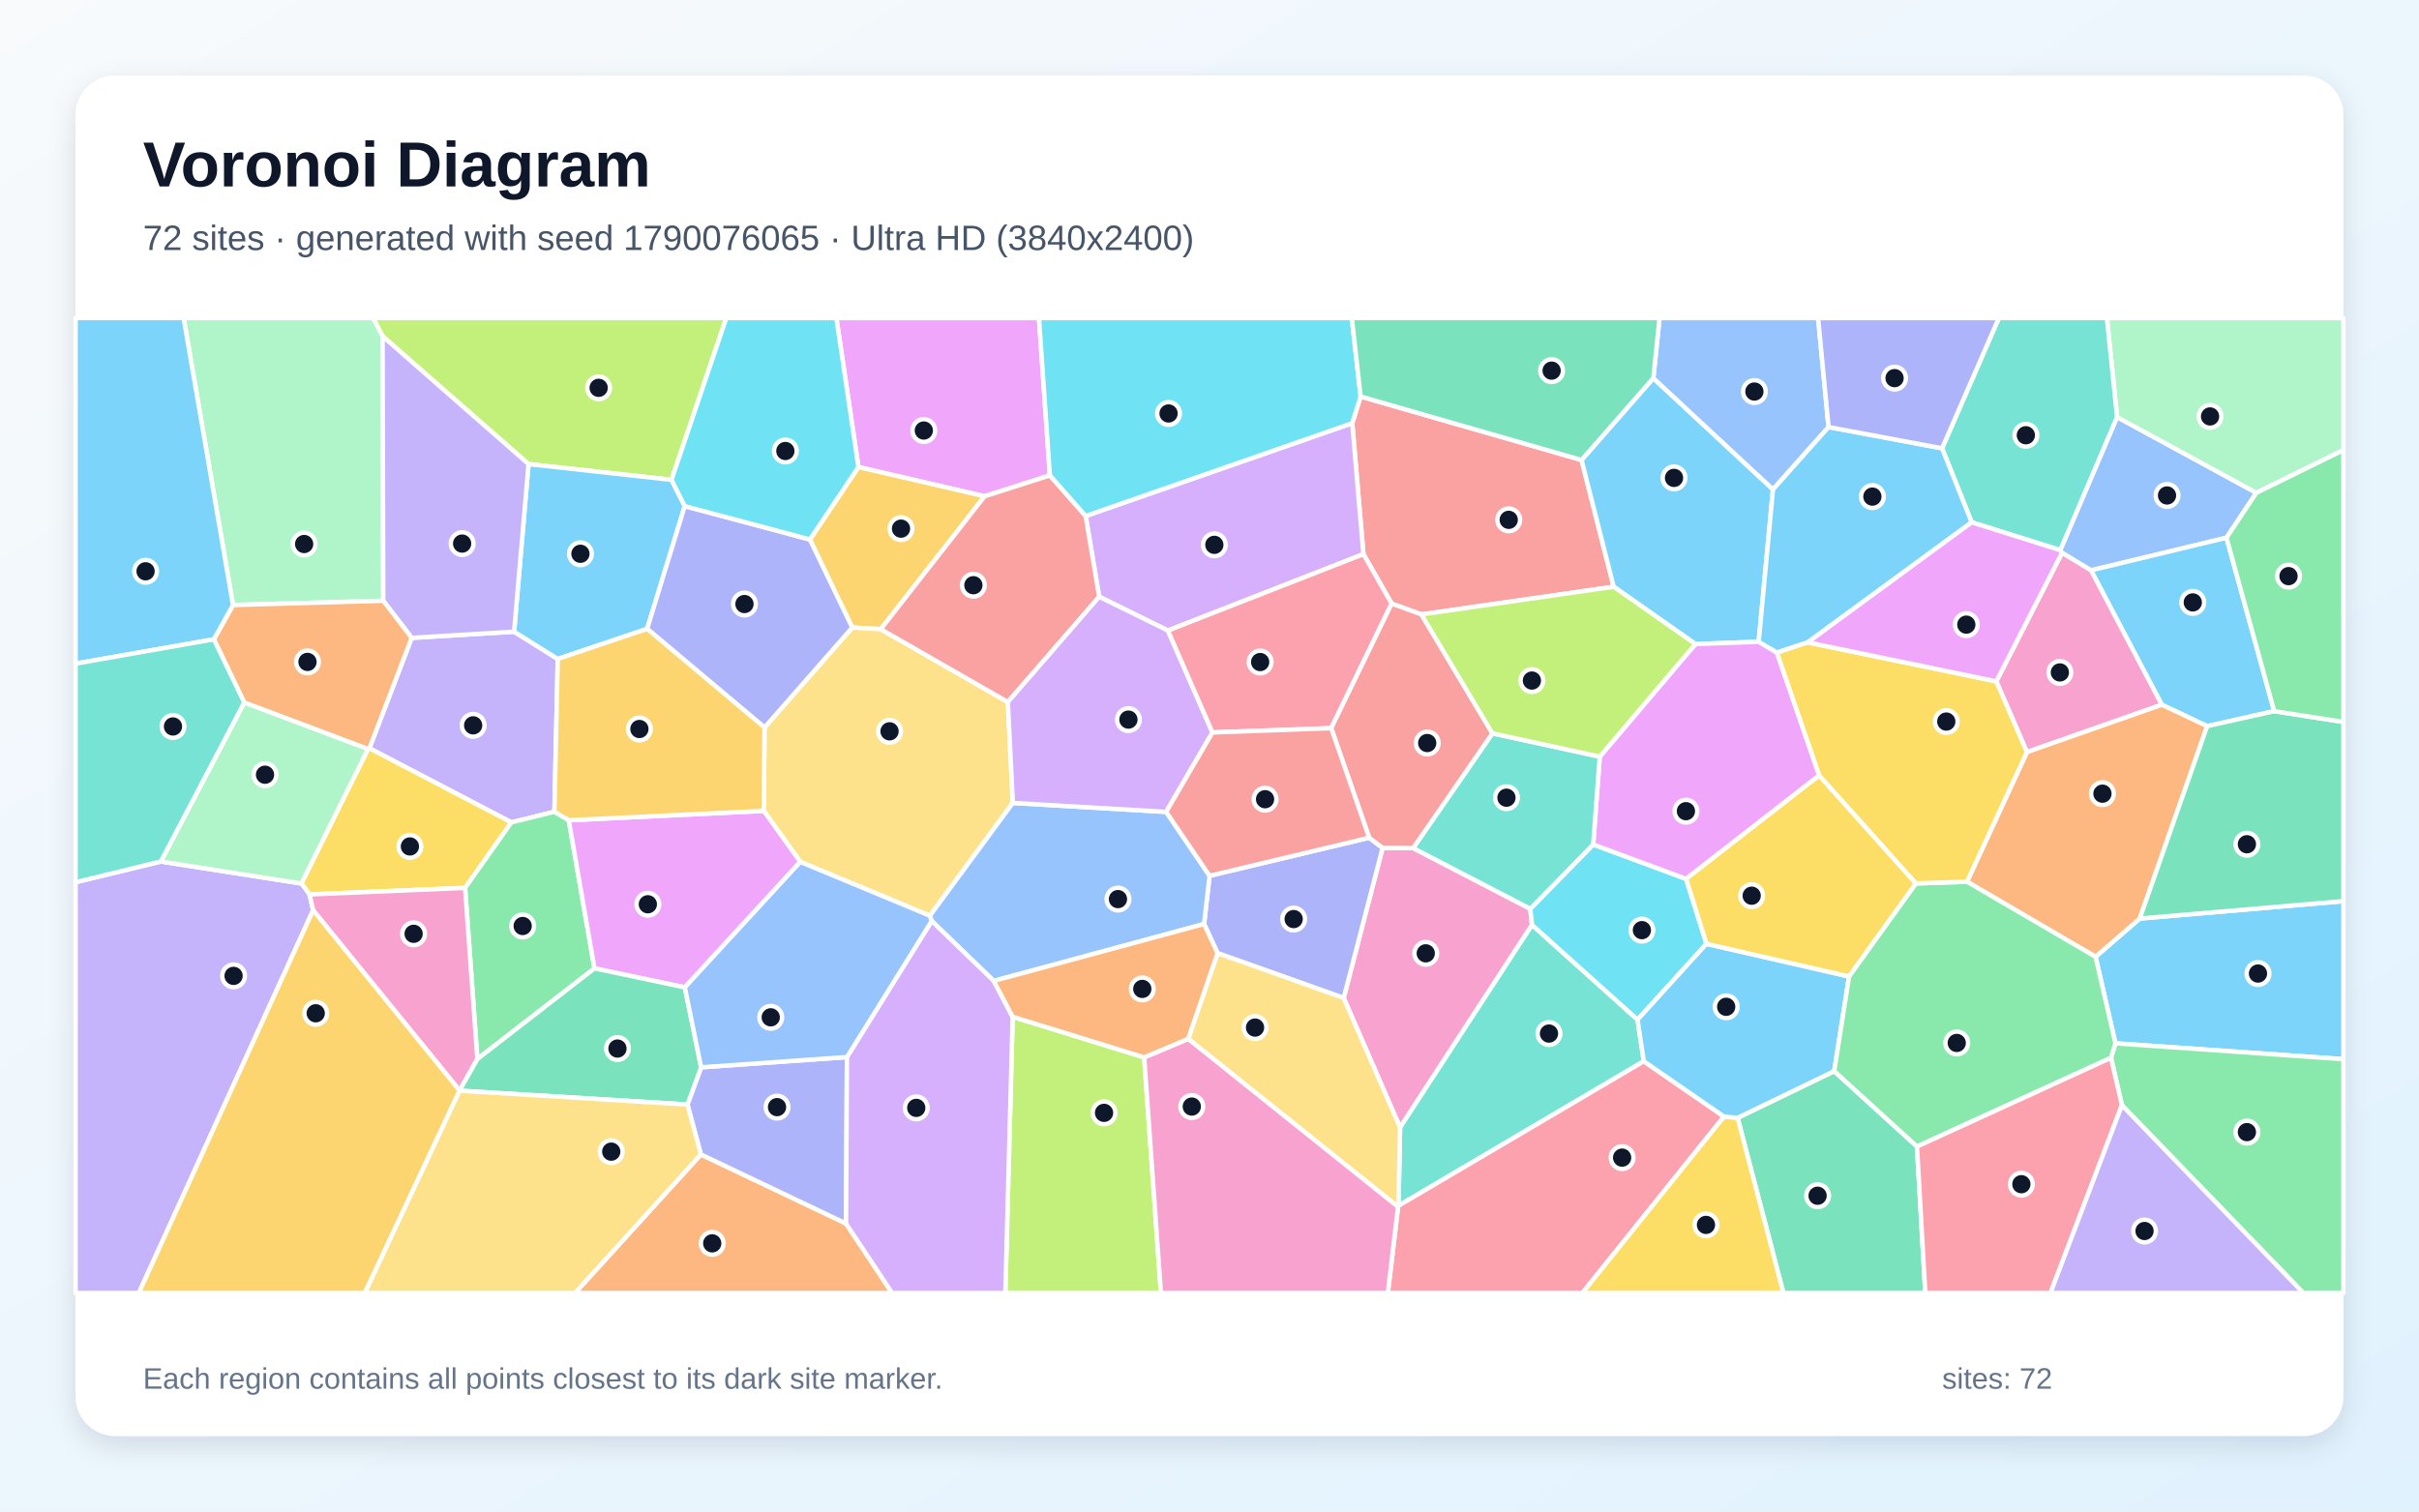
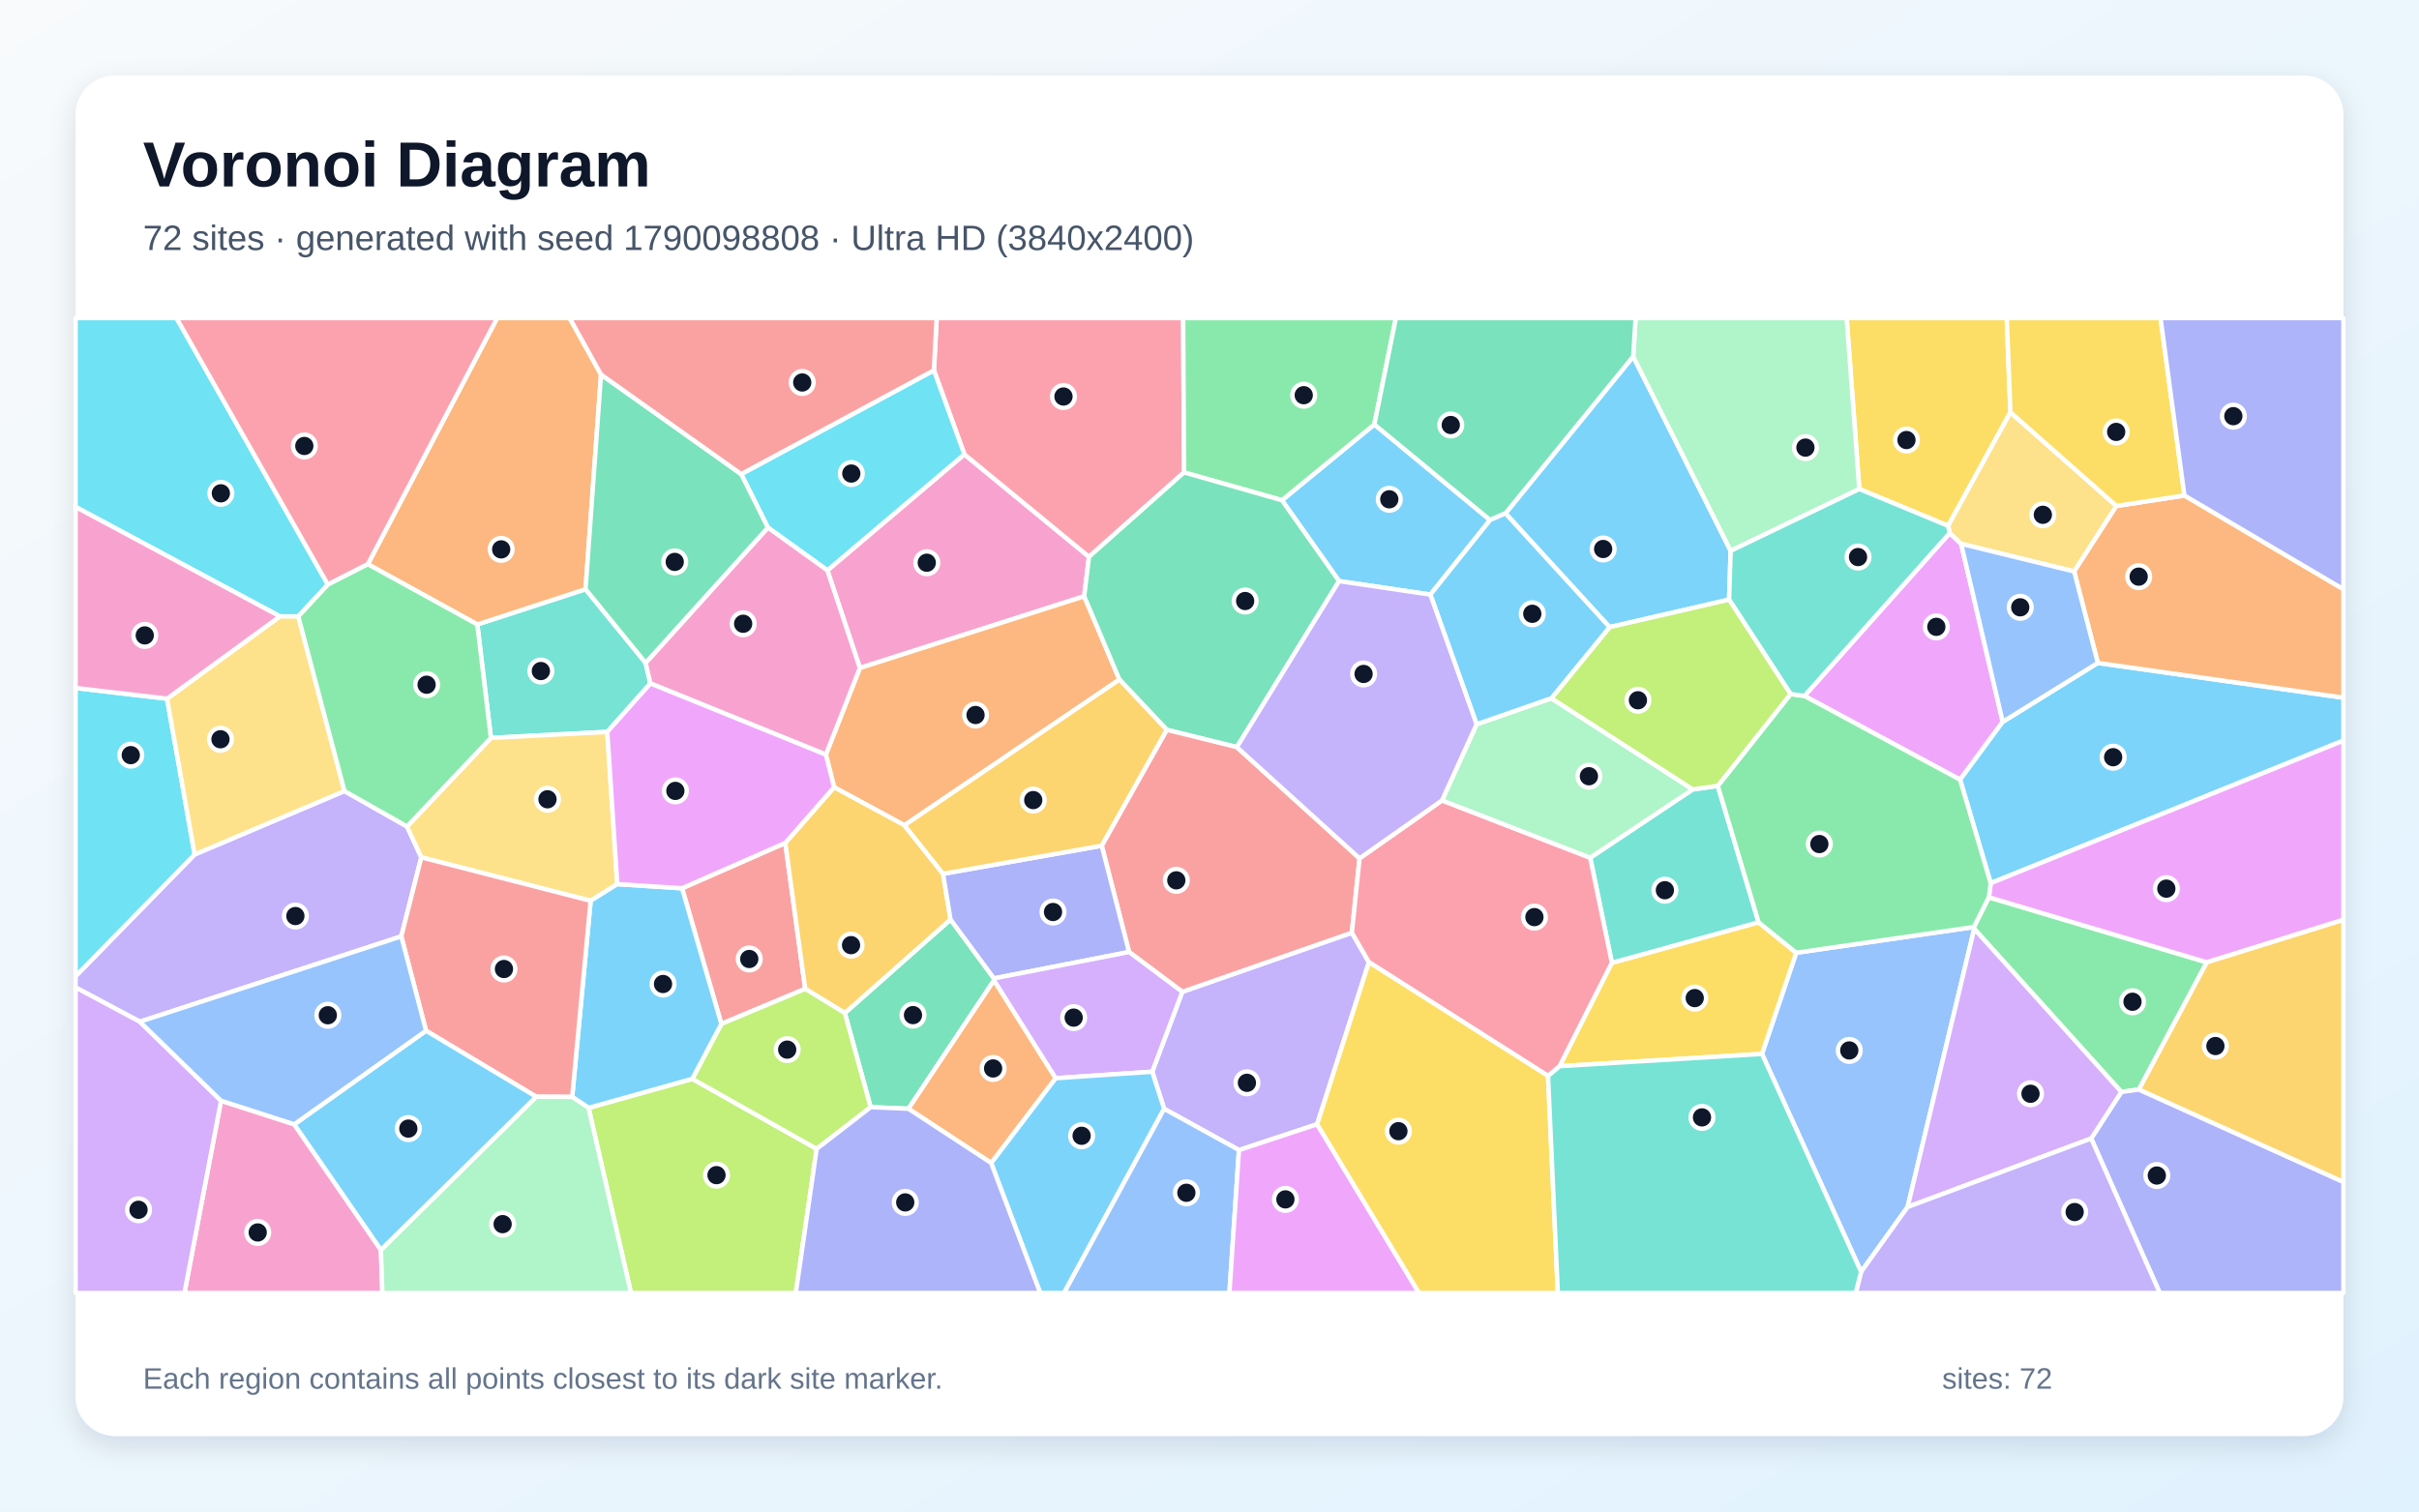
<svg xmlns="http://www.w3.org/2000/svg" width="3840" height="2400" viewBox="0 0 3840 2400" role="img" aria-labelledby="title description">
  <defs>
    <linearGradient id="background" x1="0" y1="0" x2="1" y2="1">
      <stop stop-color="#F8FAFC" />
      <stop offset="1" stop-color="#E0F2FE" />
    </linearGradient>
    <filter id="shadow" x="-5%" y="-5%" width="110%" height="110%">
      <feDropShadow dx="0" dy="15" stdDeviation="22" flood-color="#0F172A" flood-opacity=".12" />
    </filter>
  </defs>
  <rect width="3840" height="2400" fill="url(#background)" />
  <rect x="120" y="120" width="3600" height="2160" rx="63" fill="#FFFFFF" filter="url(#shadow)" />
  <g font-family="Arial, sans-serif">
    <text x="227" y="296" font-size="101" font-weight="700" fill="#0F172A">Voronoi Diagram</text>
-     <text x="227" y="397" font-size="56" fill="#475569">72 sites · generated with seed 1790076065 · Ultra HD (3840x2400)</text>
+     <text x="227" y="397" font-size="56" fill="#475569">72 sites · generated with seed 1790098808 · Ultra HD (3840x2400)</text>
  </g>
  <g stroke="#FFFFFF" stroke-width="7" stroke-linejoin="round">
-     <polygon points="3358.1,1656.6 3326.5,1519.2 3396.7,1458.5 3720.0,1430.8 3720.0,1681.8" fill="#38BDF8" fill-opacity="0.65" />
-     <polygon points="653.5,1012.8 816.1,1003.0 885.4,1046.3 880.1,1288.9 811.8,1305.8 586.4,1188.1" fill="#A78BFA" fill-opacity="0.65" />
-     <polygon points="2133.0,1584.6 2194.8,1346.3 2243.3,1346.6 2429.2,1443.0 2432.0,1468.6 2222.5,1790.3" fill="#F472B6" fill-opacity="0.65" />
-     <polygon points="1112.6,1833.0 1343.0,1942.7 1416.2,2053.0 912.8,2053.0" fill="#FB923C" fill-opacity="0.65" />
-     <polygon points="738.3,1409.8 491.3,1420.2 478.4,1402.8 584.1,1189.4 586.4,1188.1 811.8,1305.8" fill="#FACC15" fill-opacity="0.65" />
-     <polygon points="3368.4,1754.9 3351.1,1679.6 3358.1,1656.6 3720.0,1681.8 3720.0,2053.0 3656.4,2053.0" fill="#4ADE80" fill-opacity="0.65" />
-     <polygon points="2599.5,1619.0 2609.4,1685.1 2220.0,1914.5 2222.5,1790.3 2432.0,1468.6" fill="#2DD4BF" fill-opacity="0.65" />
-     <polygon points="3534.4,853.8 3319.3,905.6 3273.3,877.8 3270.5,873.5 3360.7,662.2 3581.8,782.5" fill="#60A5FA" fill-opacity="0.65" />
-     <polygon points="1666.6,754.8 1563.0,788.0 1362.7,741.6 1327.7,505.0 1649.3,505.0" fill="#E879F9" fill-opacity="0.65" />
-     <polygon points="2758.3,1774.9 2911.7,1700.8 3043.1,1820.5 3056.3,2053.0 2831.0,2053.0" fill="#34D399" fill-opacity="0.65" />
-     <polygon points="2510.6,730.4 2561.6,931.6 2256.4,975.6 2209.2,958.4 2164.3,879.9 2146.6,671.9 2159.9,629.6" fill="#F87171" fill-opacity="0.65" />
-     <polygon points="1932.8,1513.4 1911.4,1467.1 1920.1,1390.6 2173.5,1330.1 2194.8,1346.3 2133.0,1584.6" fill="#818CF8" fill-opacity="0.65" />
-     <polygon points="1285.6,856.6 1362.7,741.6 1563.0,788.0 1398.1,999.0 1352.9,996.4" fill="#FBBF24" fill-opacity="0.65" />
-     <polygon points="1066.0,761.9 839.0,736.9 607.3,533.8 592.0,505.0 1152.9,505.0" fill="#A3E635" fill-opacity="0.65" />
-     <polygon points="2146.6,671.9 2164.3,879.9 1854.0,1001.2 1744.9,947.5 1723.4,819.3" fill="#C084FC" fill-opacity="0.65" />
-     <polygon points="2219.3,1916.3 2220.0,1914.5 2609.4,1685.1 2736.7,1772.9 2511.9,2053.0 2203.1,2053.0" fill="#FB7185" fill-opacity="0.65" />
-     <polygon points="2529.1,1340.9 2676.6,1395.5 2708.9,1498.6 2599.5,1619.0 2432.0,1468.6 2429.2,1443.0" fill="#22D3EE" fill-opacity="0.65" />
-     <polygon points="3581.8,782.5 3360.7,662.2 3344.6,505.0 3720.0,505.0 3720.0,714.6" fill="#86EFAC" fill-opacity="0.65" />
-     <polygon points="1270.4,1368.5 1212.4,1287.5 1213.6,1155.1 1352.9,996.4 1398.1,999.0 1599.9,1114.7 1607.8,1274.9 1476.1,1454.0" fill="#FCD34D" fill-opacity="0.65" />
-     <polygon points="3610.1,1129.2 3503.7,1153.0 3431.7,1119.0 3319.3,905.6 3534.4,853.8" fill="#38BDF8" fill-opacity="0.65" />
-     <polygon points="2624.5,600.4 2814.5,777.1 2791.8,1019.0 2691.3,1022.6 2561.6,931.6 2510.6,730.4" fill="#38BDF8" fill-opacity="0.65" />
-     <polygon points="120.0,1400.8 255.3,1367.9 478.4,1402.8 491.3,1420.2 497.1,1445.1 220.4,2053.0 120.0,2053.0" fill="#A78BFA" fill-opacity="0.65" />
-     <polygon points="3217.6,1194.2 3169.0,1081.9 3273.3,877.8 3319.3,905.6 3431.7,1119.0" fill="#F472B6" fill-opacity="0.65" />
-     <polygon points="3122.5,1400.0 3217.6,1194.2 3431.7,1119.0 3503.7,1153.0 3396.7,1458.5 3326.5,1519.2" fill="#FB923C" fill-opacity="0.65" />
-     <polygon points="2736.7,1772.9 2758.3,1774.9 2831.0,2053.0 2511.9,2053.0" fill="#FACC15" fill-opacity="0.65" />
-     <polygon points="757.8,1681.5 738.3,1409.8 811.8,1305.8 880.1,1288.9 902.9,1302.4 943.7,1537.6" fill="#4ADE80" fill-opacity="0.65" />
-     <polygon points="3129.9,829.3 3082.9,711.8 3173.0,505.0 3344.6,505.0 3360.7,662.2 3270.5,873.5" fill="#2DD4BF" fill-opacity="0.65" />
-     <polygon points="1577.5,1557.5 1479.0,1462.4 1476.1,1454.0 1607.8,1274.9 1851.2,1289.1 1920.1,1390.6 1911.4,1467.1" fill="#60A5FA" fill-opacity="0.65" />
-     <polygon points="2820.7,1036.1 2887.9,1231.2 2676.6,1395.5 2529.1,1340.9 2539.5,1201.4 2691.3,1022.6 2791.8,1019.0" fill="#E879F9" fill-opacity="0.65" />
-     <polygon points="3396.7,1458.5 3503.7,1153.0 3610.1,1129.2 3720.0,1146.3 3720.0,1430.8" fill="#34D399" fill-opacity="0.65" />
-     <polygon points="1723.4,819.3 1744.9,947.5 1599.9,1114.7 1398.1,999.0 1563.0,788.0 1666.6,754.8" fill="#F87171" fill-opacity="0.65" />
-     <polygon points="1344.5,1678.4 1343.0,1942.7 1112.6,1833.0 1091.3,1753.8 1113.0,1694.7" fill="#818CF8" fill-opacity="0.65" />
-     <polygon points="497.1,1445.1 729.7,1731.4 729.6,1731.8 579.2,2053.0 220.4,2053.0" fill="#FBBF24" fill-opacity="0.65" />
-     <polygon points="1607.5,1614.4 1816.3,1678.9 1842.9,2053.0 1595.9,2053.0" fill="#A3E635" fill-opacity="0.65" />
-     <polygon points="1744.9,947.5 1854.0,1001.2 1924.7,1163.0 1851.2,1289.1 1607.8,1274.9 1599.9,1114.7" fill="#C084FC" fill-opacity="0.65" />
-     <polygon points="1924.7,1163.0 1854.0,1001.2 2164.3,879.9 2209.2,958.4 2113.2,1156.2" fill="#FB7185" fill-opacity="0.65" />
-     <polygon points="2159.9,629.6 2146.6,671.9 1723.4,819.3 1666.6,754.8 1649.3,505.0 2145.9,505.0" fill="#22D3EE" fill-opacity="0.65" />
-     <polygon points="607.3,533.8 608.4,953.9 369.9,960.7 291.5,505.0 592.0,505.0" fill="#86EFAC" fill-opacity="0.65" />
-     <polygon points="1886.1,1649.5 1932.8,1513.4 2133.0,1584.6 2222.5,1790.3 2220.0,1914.5 2219.3,1916.3" fill="#FCD34D" fill-opacity="0.65" />
-     <polygon points="839.0,736.9 1066.0,761.9 1087.0,803.6 1027.3,998.5 885.4,1046.3 816.1,1003.0" fill="#38BDF8" fill-opacity="0.65" />
-     <polygon points="2935.3,1550.5 2911.7,1700.8 2758.3,1774.9 2736.7,1772.9 2609.4,1685.1 2599.5,1619.0 2708.9,1498.6" fill="#38BDF8" fill-opacity="0.65" />
-     <polygon points="608.4,953.9 607.3,533.8 839.0,736.9 816.1,1003.0 653.5,1012.8" fill="#A78BFA" fill-opacity="0.65" />
-     <polygon points="729.7,1731.4 497.1,1445.1 491.3,1420.2 738.3,1409.8 757.8,1681.5" fill="#F472B6" fill-opacity="0.65" />
-     <polygon points="584.1,1189.4 387.7,1115.5 339.5,1015.1 369.9,960.7 608.4,953.9 653.5,1012.8 586.4,1188.1" fill="#FB923C" fill-opacity="0.65" />
-     <polygon points="3041.5,1402.7 2935.3,1550.5 2708.9,1498.6 2676.6,1395.5 2887.9,1231.2" fill="#FACC15" fill-opacity="0.65" />
-     <polygon points="3043.1,1820.5 2911.7,1700.8 2935.3,1550.5 3041.5,1402.7 3122.5,1400.0 3326.5,1519.2 3358.1,1656.6 3351.1,1679.6" fill="#4ADE80" fill-opacity="0.65" />
-     <polygon points="2539.5,1201.4 2529.1,1340.9 2429.2,1443.0 2243.3,1346.6 2369.1,1164.4" fill="#2DD4BF" fill-opacity="0.65" />
-     <polygon points="2902.7,678.1 2814.5,777.1 2624.5,600.4 2634.4,505.0 2886.1,505.0" fill="#60A5FA" fill-opacity="0.65" />
-     <polygon points="1212.4,1287.5 1270.4,1368.5 1087.1,1567.8 943.7,1537.6 902.9,1302.4" fill="#E879F9" fill-opacity="0.65" />
-     <polygon points="729.6,1731.8 729.7,1731.4 757.8,1681.5 943.7,1537.6 1087.1,1567.8 1113.0,1694.7 1091.3,1753.8" fill="#34D399" fill-opacity="0.65" />
-     <polygon points="2113.2,1156.2 2209.2,958.4 2256.4,975.6 2369.1,1164.4 2243.3,1346.6 2194.8,1346.3 2173.5,1330.1" fill="#F87171" fill-opacity="0.65" />
-     <polygon points="1027.3,998.5 1087.0,803.6 1285.6,856.6 1352.9,996.4 1213.6,1155.1" fill="#818CF8" fill-opacity="0.65" />
-     <polygon points="1027.3,998.5 1213.6,1155.1 1212.4,1287.5 902.9,1302.4 880.1,1288.9 885.4,1046.3" fill="#FBBF24" fill-opacity="0.65" />
-     <polygon points="2691.3,1022.6 2539.5,1201.4 2369.1,1164.4 2256.4,975.6 2561.6,931.6" fill="#A3E635" fill-opacity="0.65" />
-     <polygon points="1343.0,1942.7 1344.5,1678.4 1479.0,1462.4 1577.5,1557.5 1607.5,1614.4 1595.9,2053.0 1416.2,2053.0" fill="#C084FC" fill-opacity="0.65" />
-     <polygon points="3043.1,1820.5 3351.1,1679.6 3368.4,1754.9 3255.0,2053.0 3056.3,2053.0" fill="#FB7185" fill-opacity="0.65" />
-     <polygon points="1362.7,741.6 1285.6,856.6 1087.0,803.6 1066.0,761.9 1152.9,505.0 1327.7,505.0" fill="#22D3EE" fill-opacity="0.65" />
-     <polygon points="255.3,1367.9 387.7,1115.5 584.1,1189.4 478.4,1402.8" fill="#86EFAC" fill-opacity="0.65" />
-     <polygon points="729.6,1731.8 1091.3,1753.8 1112.6,1833.0 912.8,2053.0 579.2,2053.0" fill="#FCD34D" fill-opacity="0.65" />
-     <polygon points="2902.7,678.1 3082.9,711.8 3129.9,829.3 2869.7,1020.0 2820.7,1036.1 2791.8,1019.0 2814.5,777.1" fill="#38BDF8" fill-opacity="0.65" />
-     <polygon points="369.9,960.7 339.5,1015.1 120.0,1053.7 120.0,505.0 291.5,505.0" fill="#38BDF8" fill-opacity="0.65" />
-     <polygon points="3368.4,1754.9 3656.4,2053.0 3255.0,2053.0" fill="#A78BFA" fill-opacity="0.65" />
-     <polygon points="1816.3,1678.9 1886.1,1649.5 2219.3,1916.3 2203.1,2053.0 1842.9,2053.0" fill="#F472B6" fill-opacity="0.65" />
-     <polygon points="1886.1,1649.5 1816.3,1678.9 1607.5,1614.4 1577.5,1557.5 1911.4,1467.1 1932.8,1513.4" fill="#FB923C" fill-opacity="0.65" />
-     <polygon points="3122.5,1400.0 3041.5,1402.7 2887.9,1231.2 2820.7,1036.1 2869.7,1020.0 3169.0,1081.9 3217.6,1194.2" fill="#FACC15" fill-opacity="0.65" />
-     <polygon points="3610.1,1129.2 3534.4,853.8 3581.8,782.5 3720.0,714.6 3720.0,1146.3" fill="#4ADE80" fill-opacity="0.65" />
-     <polygon points="339.5,1015.1 387.7,1115.5 255.3,1367.9 120.0,1400.8 120.0,1053.7" fill="#2DD4BF" fill-opacity="0.65" />
-     <polygon points="1344.5,1678.4 1113.0,1694.7 1087.1,1567.8 1270.4,1368.5 1476.1,1454.0 1479.0,1462.4" fill="#60A5FA" fill-opacity="0.65" />
-     <polygon points="3169.0,1081.9 2869.7,1020.0 3129.9,829.3 3270.5,873.5 3273.3,877.8" fill="#E879F9" fill-opacity="0.65" />
-     <polygon points="2624.5,600.4 2510.6,730.4 2159.9,629.6 2145.9,505.0 2634.4,505.0" fill="#34D399" fill-opacity="0.65" />
-     <polygon points="2173.5,1330.1 1920.1,1390.6 1851.2,1289.1 1924.7,1163.0 2113.2,1156.2" fill="#F87171" fill-opacity="0.65" />
-     <polygon points="3082.9,711.8 2902.7,678.1 2886.1,505.0 3173.0,505.0" fill="#818CF8" fill-opacity="0.65" />
+     <polygon points="2389.8,815.1 2592.6,566.0 2747.3,874.6 2744.8,952.1 2555.1,995.8" fill="#38BDF8" fill-opacity="0.65" />
+     <polygon points="2090.9,1785.1 1966.8,1826.1 1848.0,1760.6 1829.1,1701.7 1876.8,1574.8 2146.0,1480.9 2173.1,1527.8" fill="#A78BFA" fill-opacity="0.65" />
+     <polygon points="1313.4,905.6 1530.9,721.4 1728.7,884.1 1721.1,946.8 1365.0,1060.7" fill="#F472B6" fill-opacity="0.65" />
+     <polygon points="1435.7,1310.4 1324.1,1250.0 1311.0,1198.2 1365.0,1060.7 1721.1,946.8 1777.0,1079.0" fill="#FB923C" fill-opacity="0.65" />
+     <polygon points="3191.4,654.6 3092.5,834.9 2951.5,776.5 2931.4,505.0 3185.6,505.0" fill="#FACC15" fill-opacity="0.65" />
+     <polygon points="3395.4,1729.9 3367.5,1733.8 3133.9,1474.8 3133.4,1471.9 3157.2,1424.7 3503.2,1528.0" fill="#4ADE80" fill-opacity="0.65" />
+     <polygon points="2687.1,1253.4 2726.9,1247.8 2791.7,1464.6 2558.8,1529.0 2524.3,1361.9" fill="#2DD4BF" fill-opacity="0.65" />
+     <polygon points="2797.0,1673.4 2851.4,1512.8 3133.4,1471.9 3133.9,1474.8 3028.2,1916.5 2954.4,2019.4" fill="#60A5FA" fill-opacity="0.65" />
+     <polygon points="3095.1,846.3 3113.2,863.5 3179.2,1146.1 3111.5,1238.0 2864.4,1105.0" fill="#E879F9" fill-opacity="0.65" />
+     <polygon points="1442.1,1760.5 1382.1,1758.0 1341.1,1608.5 1508.9,1460.0 1577.8,1553.5 1577.8,1556.8" fill="#34D399" fill-opacity="0.65" />
+     <polygon points="1145.1,1625.8 1082.7,1410.4 1246.6,1338.4 1278.2,1570.1" fill="#F87171" fill-opacity="0.65" />
+     <polygon points="3319.6,1807.7 3367.5,1733.8 3395.4,1729.9 3720.0,1876.7 3720.0,2053.0 3428.5,2053.0" fill="#818CF8" fill-opacity="0.65" />
+     <polygon points="1278.2,1570.1 1246.6,1338.4 1324.1,1250.0 1435.7,1310.4 1497.0,1387.4 1508.9,1460.0 1341.1,1608.5" fill="#FBBF24" fill-opacity="0.65" />
+     <polygon points="934.3,1759.1 1099.0,1713.0 1296.4,1824.2 1263.3,2053.0 1001.6,2053.0" fill="#A3E635" fill-opacity="0.65" />
+     <polygon points="3028.2,1916.5 3133.9,1474.8 3367.5,1733.8 3319.6,1807.7" fill="#C084FC" fill-opacity="0.65" />
+     <polygon points="1879.6,750.1 1728.7,884.1 1530.9,721.4 1482.5,588.0 1486.9,505.0 1878.2,505.0" fill="#FB7185" fill-opacity="0.65" />
+     <polygon points="1482.5,588.0 1530.9,721.4 1313.4,905.6 1219.0,837.7 1176.6,752.8" fill="#22D3EE" fill-opacity="0.65" />
+     <polygon points="2951.5,776.5 2747.3,874.6 2592.6,566.0 2596.4,505.0 2931.4,505.0" fill="#86EFAC" fill-opacity="0.65" />
+     <polygon points="3359.7,803.4 3292.6,907.4 3113.2,863.5 3095.1,846.3 3092.5,834.9 3191.4,654.6" fill="#FCD34D" fill-opacity="0.65" />
+     <polygon points="2270.6,944.1 2125.7,922.7 2035.0,794.3 2181.7,673.9 2365.4,825.7" fill="#38BDF8" fill-opacity="0.65" />
+     <polygon points="3160.1,1402.3 3111.5,1238.0 3179.2,1146.1 3330.1,1052.6 3720.0,1107.8 3720.0,1175.9" fill="#38BDF8" fill-opacity="0.65" />
+     <polygon points="637.0,1486.8 222.0,1622.3 120.0,1567.9 120.0,1550.0 309.0,1356.7 546.8,1256.0 646.1,1312.3 668.8,1361.3" fill="#A78BFA" fill-opacity="0.65" />
+     <polygon points="350.9,1747.7 467.1,1785.2 604.7,1984.6 607.0,2053.0 292.8,2053.0" fill="#F472B6" fill-opacity="0.65" />
+     <polygon points="3330.1,1052.6 3292.6,907.4 3359.7,803.4 3467.6,786.7 3720.0,935.6 3720.0,1107.8" fill="#FB923C" fill-opacity="0.65" />
+     <polygon points="3467.6,786.7 3359.7,803.4 3191.4,654.6 3185.6,505.0 3429.7,505.0" fill="#FACC15" fill-opacity="0.65" />
+     <polygon points="2181.7,673.9 2035.0,794.3 1879.6,750.1 1878.2,505.0 2215.9,505.0" fill="#4ADE80" fill-opacity="0.65" />
+     <polygon points="757.7,991.5 929.5,935.5 1024.9,1052.5 1032.5,1085.2 964.0,1162.1 779.3,1171.7" fill="#2DD4BF" fill-opacity="0.65" />
+     <polygon points="3330.1,1052.6 3179.2,1146.1 3113.2,863.5 3292.6,907.4" fill="#60A5FA" fill-opacity="0.65" />
+     <polygon points="3503.2,1528.0 3157.2,1424.7 3160.1,1402.3 3720.0,1175.9 3720.0,1460.5" fill="#E879F9" fill-opacity="0.65" />
+     <polygon points="1963.4,1186.3 1852.1,1158.8 1777.0,1079.0 1721.1,946.8 1728.7,884.1 1879.6,750.1 2035.0,794.3 2125.7,922.7" fill="#34D399" fill-opacity="0.65" />
+     <polygon points="1792.3,1511.6 1748.9,1342.8 1852.1,1158.8 1963.4,1186.3 2158.2,1362.9 2146.0,1480.9 1876.8,1574.8" fill="#F87171" fill-opacity="0.65" />
+     <polygon points="1577.8,1553.5 1508.9,1460.0 1497.0,1387.4 1748.9,1342.8 1792.3,1511.6" fill="#818CF8" fill-opacity="0.65" />
+     <polygon points="3395.4,1729.9 3503.2,1528.0 3720.0,1460.5 3720.0,1876.7" fill="#FBBF24" fill-opacity="0.65" />
+     <polygon points="1296.4,1824.2 1099.0,1713.0 1145.1,1625.8 1278.2,1570.1 1341.1,1608.5 1382.1,1758.0" fill="#A3E635" fill-opacity="0.65" />
+     <polygon points="1675.6,1712.0 1577.8,1556.8 1577.8,1553.5 1792.3,1511.6 1876.8,1574.8 1829.1,1701.7" fill="#C084FC" fill-opacity="0.65" />
+     <polygon points="2475.9,1692.9 2457.4,1708.4 2173.1,1527.8 2146.0,1480.9 2158.2,1362.9 2289.1,1270.9 2524.3,1361.9 2558.8,1529.0" fill="#FB7185" fill-opacity="0.65" />
+     <polygon points="520.5,928.2 473.5,978.8 444.4,978.7 120.0,804.9 120.0,505.0 280.2,505.0" fill="#22D3EE" fill-opacity="0.65" />
+     <polygon points="2344.0,1150.0 2462.7,1108.7 2687.1,1253.4 2524.3,1361.9 2289.1,1270.9" fill="#86EFAC" fill-opacity="0.65" />
+     <polygon points="979.9,1403.8 937.6,1430.3 668.8,1361.3 646.1,1312.3 779.3,1171.7 964.0,1162.1" fill="#FCD34D" fill-opacity="0.65" />
+     <polygon points="1099.0,1713.0 934.3,1759.1 908.3,1741.7 937.6,1430.3 979.9,1403.8 1082.7,1410.4 1145.1,1625.8" fill="#38BDF8" fill-opacity="0.65" />
+     <polygon points="1573.3,1846.5 1675.6,1712.0 1829.1,1701.7 1848.0,1760.6 1689.1,2053.0 1651.3,2053.0" fill="#38BDF8" fill-opacity="0.65" />
+     <polygon points="2954.4,2019.4 3028.2,1916.5 3319.6,1807.7 3428.5,2053.0 2945.8,2053.0" fill="#A78BFA" fill-opacity="0.65" />
+     <polygon points="1032.5,1085.2 1024.9,1052.5 1219.0,837.7 1313.4,905.6 1365.0,1060.7 1311.0,1198.2" fill="#F472B6" fill-opacity="0.65" />
+     <polygon points="954.1,594.7 929.5,935.5 757.7,991.5 583.9,895.8 789.2,505.0 904.3,505.0" fill="#FB923C" fill-opacity="0.65" />
+     <polygon points="2475.9,1692.9 2558.8,1529.0 2791.7,1464.6 2851.4,1512.8 2797.0,1673.4" fill="#FACC15" fill-opacity="0.65" />
+     <polygon points="2851.4,1512.8 2791.7,1464.6 2726.9,1247.8 2842.4,1102.0 2864.4,1105.0 3111.5,1238.0 3160.1,1402.3 3157.2,1424.7 3133.4,1471.9" fill="#4ADE80" fill-opacity="0.65" />
+     <polygon points="3095.1,846.3 2864.4,1105.0 2842.4,1102.0 2744.8,952.1 2747.3,874.6 2951.5,776.5 3092.5,834.9" fill="#2DD4BF" fill-opacity="0.65" />
+     <polygon points="1848.0,1760.6 1966.8,1826.1 1951.6,2053.0 1689.1,2053.0" fill="#60A5FA" fill-opacity="0.65" />
+     <polygon points="1966.8,1826.1 2090.9,1785.1 2252.6,2053.0 1951.6,2053.0" fill="#E879F9" fill-opacity="0.65" />
+     <polygon points="2365.4,825.7 2181.7,673.9 2215.9,505.0 2596.4,505.0 2592.6,566.0 2389.8,815.1" fill="#34D399" fill-opacity="0.65" />
+     <polygon points="851.2,1741.4 676.3,1636.6 637.0,1486.8 668.8,1361.3 937.6,1430.3 908.3,1741.7" fill="#F87171" fill-opacity="0.65" />
+     <polygon points="3467.6,786.7 3429.7,505.0 3720.0,505.0 3720.0,935.6" fill="#818CF8" fill-opacity="0.65" />
+     <polygon points="1748.9,1342.8 1497.0,1387.4 1435.7,1310.4 1777.0,1079.0 1852.1,1158.8" fill="#FBBF24" fill-opacity="0.65" />
+     <polygon points="2842.4,1102.0 2726.9,1247.8 2687.1,1253.4 2462.7,1108.7 2555.1,995.8 2744.8,952.1" fill="#A3E635" fill-opacity="0.65" />
+     <polygon points="120.0,1567.9 222.0,1622.3 350.9,1747.7 292.8,2053.0 120.0,2053.0" fill="#C084FC" fill-opacity="0.65" />
+     <polygon points="583.9,895.8 520.5,928.2 280.2,505.0 789.2,505.0" fill="#FB7185" fill-opacity="0.65" />
+     <polygon points="265.2,1109.4 309.0,1356.7 120.0,1550.0 120.0,1092.4" fill="#22D3EE" fill-opacity="0.65" />
+     <polygon points="604.7,1984.6 851.2,1741.4 908.3,1741.7 934.3,1759.1 1001.6,2053.0 607.0,2053.0" fill="#86EFAC" fill-opacity="0.65" />
+     <polygon points="265.2,1109.4 444.4,978.7 473.5,978.8 546.8,1256.0 309.0,1356.7" fill="#FCD34D" fill-opacity="0.65" />
+     <polygon points="604.7,1984.6 467.1,1785.2 676.3,1636.6 851.2,1741.4" fill="#38BDF8" fill-opacity="0.65" />
+     <polygon points="2462.7,1108.7 2344.0,1150.0 2270.6,944.1 2365.4,825.7 2389.8,815.1 2555.1,995.8" fill="#38BDF8" fill-opacity="0.65" />
+     <polygon points="2344.0,1150.0 2289.1,1270.9 2158.2,1362.9 1963.4,1186.3 2125.7,922.7 2270.6,944.1" fill="#A78BFA" fill-opacity="0.65" />
+     <polygon points="444.4,978.7 265.2,1109.4 120.0,1092.4 120.0,804.9" fill="#F472B6" fill-opacity="0.65" />
+     <polygon points="1573.3,1846.5 1442.1,1760.5 1577.8,1556.8 1675.6,1712.0" fill="#FB923C" fill-opacity="0.65" />
+     <polygon points="2090.9,1785.1 2173.1,1527.8 2457.4,1708.4 2473.0,2053.0 2252.6,2053.0" fill="#FACC15" fill-opacity="0.65" />
+     <polygon points="473.5,978.8 520.5,928.2 583.9,895.8 757.7,991.5 779.3,1171.7 646.1,1312.3 546.8,1256.0" fill="#4ADE80" fill-opacity="0.65" />
+     <polygon points="2457.4,1708.4 2475.9,1692.9 2797.0,1673.4 2954.4,2019.4 2945.8,2053.0 2473.0,2053.0" fill="#2DD4BF" fill-opacity="0.65" />
+     <polygon points="676.3,1636.6 467.1,1785.2 350.9,1747.7 222.0,1622.3 637.0,1486.8" fill="#60A5FA" fill-opacity="0.65" />
+     <polygon points="1246.6,1338.4 1082.7,1410.4 979.9,1403.8 964.0,1162.1 1032.5,1085.2 1311.0,1198.2 1324.1,1250.0" fill="#E879F9" fill-opacity="0.65" />
+     <polygon points="1024.9,1052.5 929.5,935.5 954.1,594.7 1176.6,752.8 1219.0,837.7" fill="#34D399" fill-opacity="0.65" />
+     <polygon points="1482.5,588.0 1176.6,752.8 954.1,594.7 904.3,505.0 1486.9,505.0" fill="#F87171" fill-opacity="0.65" />
+     <polygon points="1296.4,1824.2 1382.1,1758.0 1442.1,1760.5 1573.3,1846.5 1651.3,2053.0 1263.3,2053.0" fill="#818CF8" fill-opacity="0.65" />
  </g>
  <g>
-     <circle cx="3584.4" cy="1545.8" r="18" fill="#0F172A" stroke="#FFFFFF" stroke-width="7" />
-     <circle cx="751.1" cy="1151.7" r="18" fill="#0F172A" stroke="#FFFFFF" stroke-width="7" />
-     <circle cx="2263.3" cy="1513.7" r="18" fill="#0F172A" stroke="#FFFFFF" stroke-width="7" />
-     <circle cx="1130.6" cy="1974.2" r="18" fill="#0F172A" stroke="#FFFFFF" stroke-width="7" />
-     <circle cx="650.7" cy="1344.0" r="18" fill="#0F172A" stroke="#FFFFFF" stroke-width="7" />
-     <circle cx="3566.8" cy="1797.6" r="18" fill="#0F172A" stroke="#FFFFFF" stroke-width="7" />
-     <circle cx="2458.9" cy="1641.1" r="18" fill="#0F172A" stroke="#FFFFFF" stroke-width="7" />
-     <circle cx="3440.0" cy="786.7" r="18" fill="#0F172A" stroke="#FFFFFF" stroke-width="7" />
-     <circle cx="1466.5" cy="683.6" r="18" fill="#0F172A" stroke="#FFFFFF" stroke-width="7" />
-     <circle cx="2885.3" cy="1898.6" r="18" fill="#0F172A" stroke="#FFFFFF" stroke-width="7" />
-     <circle cx="2395.0" cy="825.4" r="18" fill="#0F172A" stroke="#FFFFFF" stroke-width="7" />
-     <circle cx="2053.6" cy="1459.3" r="18" fill="#0F172A" stroke="#FFFFFF" stroke-width="7" />
-     <circle cx="1430.3" cy="839.4" r="18" fill="#0F172A" stroke="#FFFFFF" stroke-width="7" />
-     <circle cx="950.3" cy="615.8" r="18" fill="#0F172A" stroke="#FFFFFF" stroke-width="7" />
-     <circle cx="1927.7" cy="865.1" r="18" fill="#0F172A" stroke="#FFFFFF" stroke-width="7" />
-     <circle cx="2575.0" cy="1838.1" r="18" fill="#0F172A" stroke="#FFFFFF" stroke-width="7" />
-     <circle cx="2606.4" cy="1476.9" r="18" fill="#0F172A" stroke="#FFFFFF" stroke-width="7" />
-     <circle cx="3508.3" cy="661.2" r="18" fill="#0F172A" stroke="#FFFFFF" stroke-width="7" />
-     <circle cx="1412.1" cy="1161.2" r="18" fill="#0F172A" stroke="#FFFFFF" stroke-width="7" />
-     <circle cx="3480.9" cy="956.5" r="18" fill="#0F172A" stroke="#FFFFFF" stroke-width="7" />
-     <circle cx="2657.4" cy="758.8" r="18" fill="#0F172A" stroke="#FFFFFF" stroke-width="7" />
-     <circle cx="370.8" cy="1549.5" r="18" fill="#0F172A" stroke="#FFFFFF" stroke-width="7" />
-     <circle cx="3269.9" cy="1067.7" r="18" fill="#0F172A" stroke="#FFFFFF" stroke-width="7" />
-     <circle cx="3337.5" cy="1260.2" r="18" fill="#0F172A" stroke="#FFFFFF" stroke-width="7" />
-     <circle cx="2708.1" cy="1944.9" r="18" fill="#0F172A" stroke="#FFFFFF" stroke-width="7" />
-     <circle cx="829.7" cy="1470.3" r="18" fill="#0F172A" stroke="#FFFFFF" stroke-width="7" />
-     <circle cx="3215.9" cy="691.1" r="18" fill="#0F172A" stroke="#FFFFFF" stroke-width="7" />
-     <circle cx="1774.7" cy="1427.6" r="18" fill="#0F172A" stroke="#FFFFFF" stroke-width="7" />
-     <circle cx="2676.3" cy="1288.0" r="18" fill="#0F172A" stroke="#FFFFFF" stroke-width="7" />
-     <circle cx="3566.8" cy="1340.5" r="18" fill="#0F172A" stroke="#FFFFFF" stroke-width="7" />
-     <circle cx="1545.2" cy="929.2" r="18" fill="#0F172A" stroke="#FFFFFF" stroke-width="7" />
-     <circle cx="1233.5" cy="1757.9" r="18" fill="#0F172A" stroke="#FFFFFF" stroke-width="7" />
-     <circle cx="501.2" cy="1608.9" r="18" fill="#0F172A" stroke="#FFFFFF" stroke-width="7" />
-     <circle cx="1752.6" cy="1767.0" r="18" fill="#0F172A" stroke="#FFFFFF" stroke-width="7" />
-     <circle cx="1791.3" cy="1142.6" r="18" fill="#0F172A" stroke="#FFFFFF" stroke-width="7" />
-     <circle cx="2000.4" cy="1051.2" r="18" fill="#0F172A" stroke="#FFFFFF" stroke-width="7" />
-     <circle cx="1855.0" cy="656.5" r="18" fill="#0F172A" stroke="#FFFFFF" stroke-width="7" />
-     <circle cx="482.8" cy="863.8" r="18" fill="#0F172A" stroke="#FFFFFF" stroke-width="7" />
-     <circle cx="1992.3" cy="1631.6" r="18" fill="#0F172A" stroke="#FFFFFF" stroke-width="7" />
-     <circle cx="921.4" cy="879.3" r="18" fill="#0F172A" stroke="#FFFFFF" stroke-width="7" />
-     <circle cx="2740.2" cy="1598.6" r="18" fill="#0F172A" stroke="#FFFFFF" stroke-width="7" />
-     <circle cx="733.6" cy="863.1" r="18" fill="#0F172A" stroke="#FFFFFF" stroke-width="7" />
-     <circle cx="656.6" cy="1482.7" r="18" fill="#0F172A" stroke="#FFFFFF" stroke-width="7" />
-     <circle cx="488.1" cy="1051.0" r="18" fill="#0F172A" stroke="#FFFFFF" stroke-width="7" />
-     <circle cx="2780.7" cy="1422.2" r="18" fill="#0F172A" stroke="#FFFFFF" stroke-width="7" />
-     <circle cx="3106.2" cy="1656.0" r="18" fill="#0F172A" stroke="#FFFFFF" stroke-width="7" />
-     <circle cx="2391.4" cy="1266.6" r="18" fill="#0F172A" stroke="#FFFFFF" stroke-width="7" />
-     <circle cx="2785.0" cy="621.7" r="18" fill="#0F172A" stroke="#FFFFFF" stroke-width="7" />
-     <circle cx="1028.4" cy="1435.8" r="18" fill="#0F172A" stroke="#FFFFFF" stroke-width="7" />
-     <circle cx="980.2" cy="1664.9" r="18" fill="#0F172A" stroke="#FFFFFF" stroke-width="7" />
-     <circle cx="2265.6" cy="1179.8" r="18" fill="#0F172A" stroke="#FFFFFF" stroke-width="7" />
-     <circle cx="1181.8" cy="959.1" r="18" fill="#0F172A" stroke="#FFFFFF" stroke-width="7" />
-     <circle cx="1015.0" cy="1157.5" r="18" fill="#0F172A" stroke="#FFFFFF" stroke-width="7" />
-     <circle cx="2431.8" cy="1080.6" r="18" fill="#0F172A" stroke="#FFFFFF" stroke-width="7" />
-     <circle cx="1454.5" cy="1759.1" r="18" fill="#0F172A" stroke="#FFFFFF" stroke-width="7" />
-     <circle cx="3208.8" cy="1880.3" r="18" fill="#0F172A" stroke="#FFFFFF" stroke-width="7" />
-     <circle cx="1246.7" cy="716.1" r="18" fill="#0F172A" stroke="#FFFFFF" stroke-width="7" />
-     <circle cx="420.7" cy="1230.1" r="18" fill="#0F172A" stroke="#FFFFFF" stroke-width="7" />
-     <circle cx="970.3" cy="1828.6" r="18" fill="#0F172A" stroke="#FFFFFF" stroke-width="7" />
-     <circle cx="2972.3" cy="788.5" r="18" fill="#0F172A" stroke="#FFFFFF" stroke-width="7" />
-     <circle cx="231.1" cy="907.1" r="18" fill="#0F172A" stroke="#FFFFFF" stroke-width="7" />
-     <circle cx="3404.3" cy="1954.6" r="18" fill="#0F172A" stroke="#FFFFFF" stroke-width="7" />
-     <circle cx="1891.9" cy="1757.0" r="18" fill="#0F172A" stroke="#FFFFFF" stroke-width="7" />
-     <circle cx="1813.3" cy="1570.2" r="18" fill="#0F172A" stroke="#FFFFFF" stroke-width="7" />
-     <circle cx="3089.6" cy="1145.7" r="18" fill="#0F172A" stroke="#FFFFFF" stroke-width="7" />
-     <circle cx="3632.9" cy="914.8" r="18" fill="#0F172A" stroke="#FFFFFF" stroke-width="7" />
-     <circle cx="274.6" cy="1153.5" r="18" fill="#0F172A" stroke="#FFFFFF" stroke-width="7" />
-     <circle cx="1223.5" cy="1615.3" r="18" fill="#0F172A" stroke="#FFFFFF" stroke-width="7" />
-     <circle cx="3121.4" cy="991.8" r="18" fill="#0F172A" stroke="#FFFFFF" stroke-width="7" />
-     <circle cx="2463.1" cy="588.5" r="18" fill="#0F172A" stroke="#FFFFFF" stroke-width="7" />
-     <circle cx="2008.2" cy="1269.0" r="18" fill="#0F172A" stroke="#FFFFFF" stroke-width="7" />
-     <circle cx="3007.5" cy="600.4" r="18" fill="#0F172A" stroke="#FFFFFF" stroke-width="7" />
+     <circle cx="2544.9" cy="871.7" r="18" fill="#0F172A" stroke="#FFFFFF" stroke-width="7" />
+     <circle cx="1979.4" cy="1719.3" r="18" fill="#0F172A" stroke="#FFFFFF" stroke-width="7" />
+     <circle cx="1471.2" cy="893.5" r="18" fill="#0F172A" stroke="#FFFFFF" stroke-width="7" />
+     <circle cx="1548.6" cy="1135.3" r="18" fill="#0F172A" stroke="#FFFFFF" stroke-width="7" />
+     <circle cx="3026.4" cy="698.7" r="18" fill="#0F172A" stroke="#FFFFFF" stroke-width="7" />
+     <circle cx="3385.2" cy="1590.6" r="18" fill="#0F172A" stroke="#FFFFFF" stroke-width="7" />
+     <circle cx="2642.9" cy="1413.5" r="18" fill="#0F172A" stroke="#FFFFFF" stroke-width="7" />
+     <circle cx="2935.6" cy="1667.9" r="18" fill="#0F172A" stroke="#FFFFFF" stroke-width="7" />
+     <circle cx="3073.8" cy="995.3" r="18" fill="#0F172A" stroke="#FFFFFF" stroke-width="7" />
+     <circle cx="1449.3" cy="1611.8" r="18" fill="#0F172A" stroke="#FFFFFF" stroke-width="7" />
+     <circle cx="1189.4" cy="1522.7" r="18" fill="#0F172A" stroke="#FFFFFF" stroke-width="7" />
+     <circle cx="3423.8" cy="1866.5" r="18" fill="#0F172A" stroke="#FFFFFF" stroke-width="7" />
+     <circle cx="1351.0" cy="1500.7" r="18" fill="#0F172A" stroke="#FFFFFF" stroke-width="7" />
+     <circle cx="1137.4" cy="1865.9" r="18" fill="#0F172A" stroke="#FFFFFF" stroke-width="7" />
+     <circle cx="3223.3" cy="1736.7" r="18" fill="#0F172A" stroke="#FFFFFF" stroke-width="7" />
+     <circle cx="1688.2" cy="629.6" r="18" fill="#0F172A" stroke="#FFFFFF" stroke-width="7" />
+     <circle cx="1351.4" cy="751.9" r="18" fill="#0F172A" stroke="#FFFFFF" stroke-width="7" />
+     <circle cx="2866.0" cy="710.7" r="18" fill="#0F172A" stroke="#FFFFFF" stroke-width="7" />
+     <circle cx="3242.9" cy="817.4" r="18" fill="#0F172A" stroke="#FFFFFF" stroke-width="7" />
+     <circle cx="2205.4" cy="792.8" r="18" fill="#0F172A" stroke="#FFFFFF" stroke-width="7" />
+     <circle cx="3354.5" cy="1202.3" r="18" fill="#0F172A" stroke="#FFFFFF" stroke-width="7" />
+     <circle cx="468.9" cy="1454.5" r="18" fill="#0F172A" stroke="#FFFFFF" stroke-width="7" />
+     <circle cx="409.1" cy="1956.9" r="18" fill="#0F172A" stroke="#FFFFFF" stroke-width="7" />
+     <circle cx="3395.0" cy="915.6" r="18" fill="#0F172A" stroke="#FFFFFF" stroke-width="7" />
+     <circle cx="3359.3" cy="685.8" r="18" fill="#0F172A" stroke="#FFFFFF" stroke-width="7" />
+     <circle cx="2069.6" cy="627.5" r="18" fill="#0F172A" stroke="#FFFFFF" stroke-width="7" />
+     <circle cx="858.6" cy="1065.5" r="18" fill="#0F172A" stroke="#FFFFFF" stroke-width="7" />
+     <circle cx="3207.0" cy="964.3" r="18" fill="#0F172A" stroke="#FFFFFF" stroke-width="7" />
+     <circle cx="3438.9" cy="1411.0" r="18" fill="#0F172A" stroke="#FFFFFF" stroke-width="7" />
+     <circle cx="1976.6" cy="954.3" r="18" fill="#0F172A" stroke="#FFFFFF" stroke-width="7" />
+     <circle cx="1867.3" cy="1397.8" r="18" fill="#0F172A" stroke="#FFFFFF" stroke-width="7" />
+     <circle cx="1671.6" cy="1448.1" r="18" fill="#0F172A" stroke="#FFFFFF" stroke-width="7" />
+     <circle cx="3516.8" cy="1660.9" r="18" fill="#0F172A" stroke="#FFFFFF" stroke-width="7" />
+     <circle cx="1249.6" cy="1666.6" r="18" fill="#0F172A" stroke="#FFFFFF" stroke-width="7" />
+     <circle cx="1704.4" cy="1615.8" r="18" fill="#0F172A" stroke="#FFFFFF" stroke-width="7" />
+     <circle cx="2435.8" cy="1456.2" r="18" fill="#0F172A" stroke="#FFFFFF" stroke-width="7" />
+     <circle cx="350.6" cy="783.3" r="18" fill="#0F172A" stroke="#FFFFFF" stroke-width="7" />
+     <circle cx="2522.3" cy="1232.5" r="18" fill="#0F172A" stroke="#FFFFFF" stroke-width="7" />
+     <circle cx="869.1" cy="1269.1" r="18" fill="#0F172A" stroke="#FFFFFF" stroke-width="7" />
+     <circle cx="1052.5" cy="1562.4" r="18" fill="#0F172A" stroke="#FFFFFF" stroke-width="7" />
+     <circle cx="1717.0" cy="1803.4" r="18" fill="#0F172A" stroke="#FFFFFF" stroke-width="7" />
+     <circle cx="3293.4" cy="1924.5" r="18" fill="#0F172A" stroke="#FFFFFF" stroke-width="7" />
+     <circle cx="1179.7" cy="990.4" r="18" fill="#0F172A" stroke="#FFFFFF" stroke-width="7" />
+     <circle cx="795.6" cy="872.3" r="18" fill="#0F172A" stroke="#FFFFFF" stroke-width="7" />
+     <circle cx="2690.3" cy="1584.8" r="18" fill="#0F172A" stroke="#FFFFFF" stroke-width="7" />
+     <circle cx="2888.1" cy="1340.2" r="18" fill="#0F172A" stroke="#FFFFFF" stroke-width="7" />
+     <circle cx="2949.5" cy="884.5" r="18" fill="#0F172A" stroke="#FFFFFF" stroke-width="7" />
+     <circle cx="1883.3" cy="1893.9" r="18" fill="#0F172A" stroke="#FFFFFF" stroke-width="7" />
+     <circle cx="2040.5" cy="1904.4" r="18" fill="#0F172A" stroke="#FFFFFF" stroke-width="7" />
+     <circle cx="2303.0" cy="674.8" r="18" fill="#0F172A" stroke="#FFFFFF" stroke-width="7" />
+     <circle cx="800.0" cy="1538.6" r="18" fill="#0F172A" stroke="#FFFFFF" stroke-width="7" />
+     <circle cx="3545.3" cy="660.8" r="18" fill="#0F172A" stroke="#FFFFFF" stroke-width="7" />
+     <circle cx="1640.2" cy="1270.4" r="18" fill="#0F172A" stroke="#FFFFFF" stroke-width="7" />
+     <circle cx="2600.1" cy="1111.9" r="18" fill="#0F172A" stroke="#FFFFFF" stroke-width="7" />
+     <circle cx="219.9" cy="1920.9" r="18" fill="#0F172A" stroke="#FFFFFF" stroke-width="7" />
+     <circle cx="483.1" cy="708.1" r="18" fill="#0F172A" stroke="#FFFFFF" stroke-width="7" />
+     <circle cx="207.6" cy="1199.0" r="18" fill="#0F172A" stroke="#FFFFFF" stroke-width="7" />
+     <circle cx="797.9" cy="1943.7" r="18" fill="#0F172A" stroke="#FFFFFF" stroke-width="7" />
+     <circle cx="350.0" cy="1173.8" r="18" fill="#0F172A" stroke="#FFFFFF" stroke-width="7" />
+     <circle cx="648.2" cy="1792.0" r="18" fill="#0F172A" stroke="#FFFFFF" stroke-width="7" />
+     <circle cx="2432.4" cy="974.6" r="18" fill="#0F172A" stroke="#FFFFFF" stroke-width="7" />
+     <circle cx="2164.6" cy="1070.1" r="18" fill="#0F172A" stroke="#FFFFFF" stroke-width="7" />
+     <circle cx="229.8" cy="1008.9" r="18" fill="#0F172A" stroke="#FFFFFF" stroke-width="7" />
+     <circle cx="1576.5" cy="1696.5" r="18" fill="#0F172A" stroke="#FFFFFF" stroke-width="7" />
+     <circle cx="2219.9" cy="1796.1" r="18" fill="#0F172A" stroke="#FFFFFF" stroke-width="7" />
+     <circle cx="677.2" cy="1087.2" r="18" fill="#0F172A" stroke="#FFFFFF" stroke-width="7" />
+     <circle cx="2701.8" cy="1774.2" r="18" fill="#0F172A" stroke="#FFFFFF" stroke-width="7" />
+     <circle cx="520.4" cy="1612.0" r="18" fill="#0F172A" stroke="#FFFFFF" stroke-width="7" />
+     <circle cx="1072.1" cy="1255.8" r="18" fill="#0F172A" stroke="#FFFFFF" stroke-width="7" />
+     <circle cx="1071.1" cy="892.2" r="18" fill="#0F172A" stroke="#FFFFFF" stroke-width="7" />
+     <circle cx="1273.5" cy="607.3" r="18" fill="#0F172A" stroke="#FFFFFF" stroke-width="7" />
+     <circle cx="1437.0" cy="1909.2" r="18" fill="#0F172A" stroke="#FFFFFF" stroke-width="7" />
  </g>
  <g font-family="Arial, sans-serif" font-size="47" fill="#64748B">
    <text x="227" y="2205">Each region contains all points closest to its dark site marker.</text>
    <text x="3083" y="2205">sites: 72</text>
  </g>
</svg>
